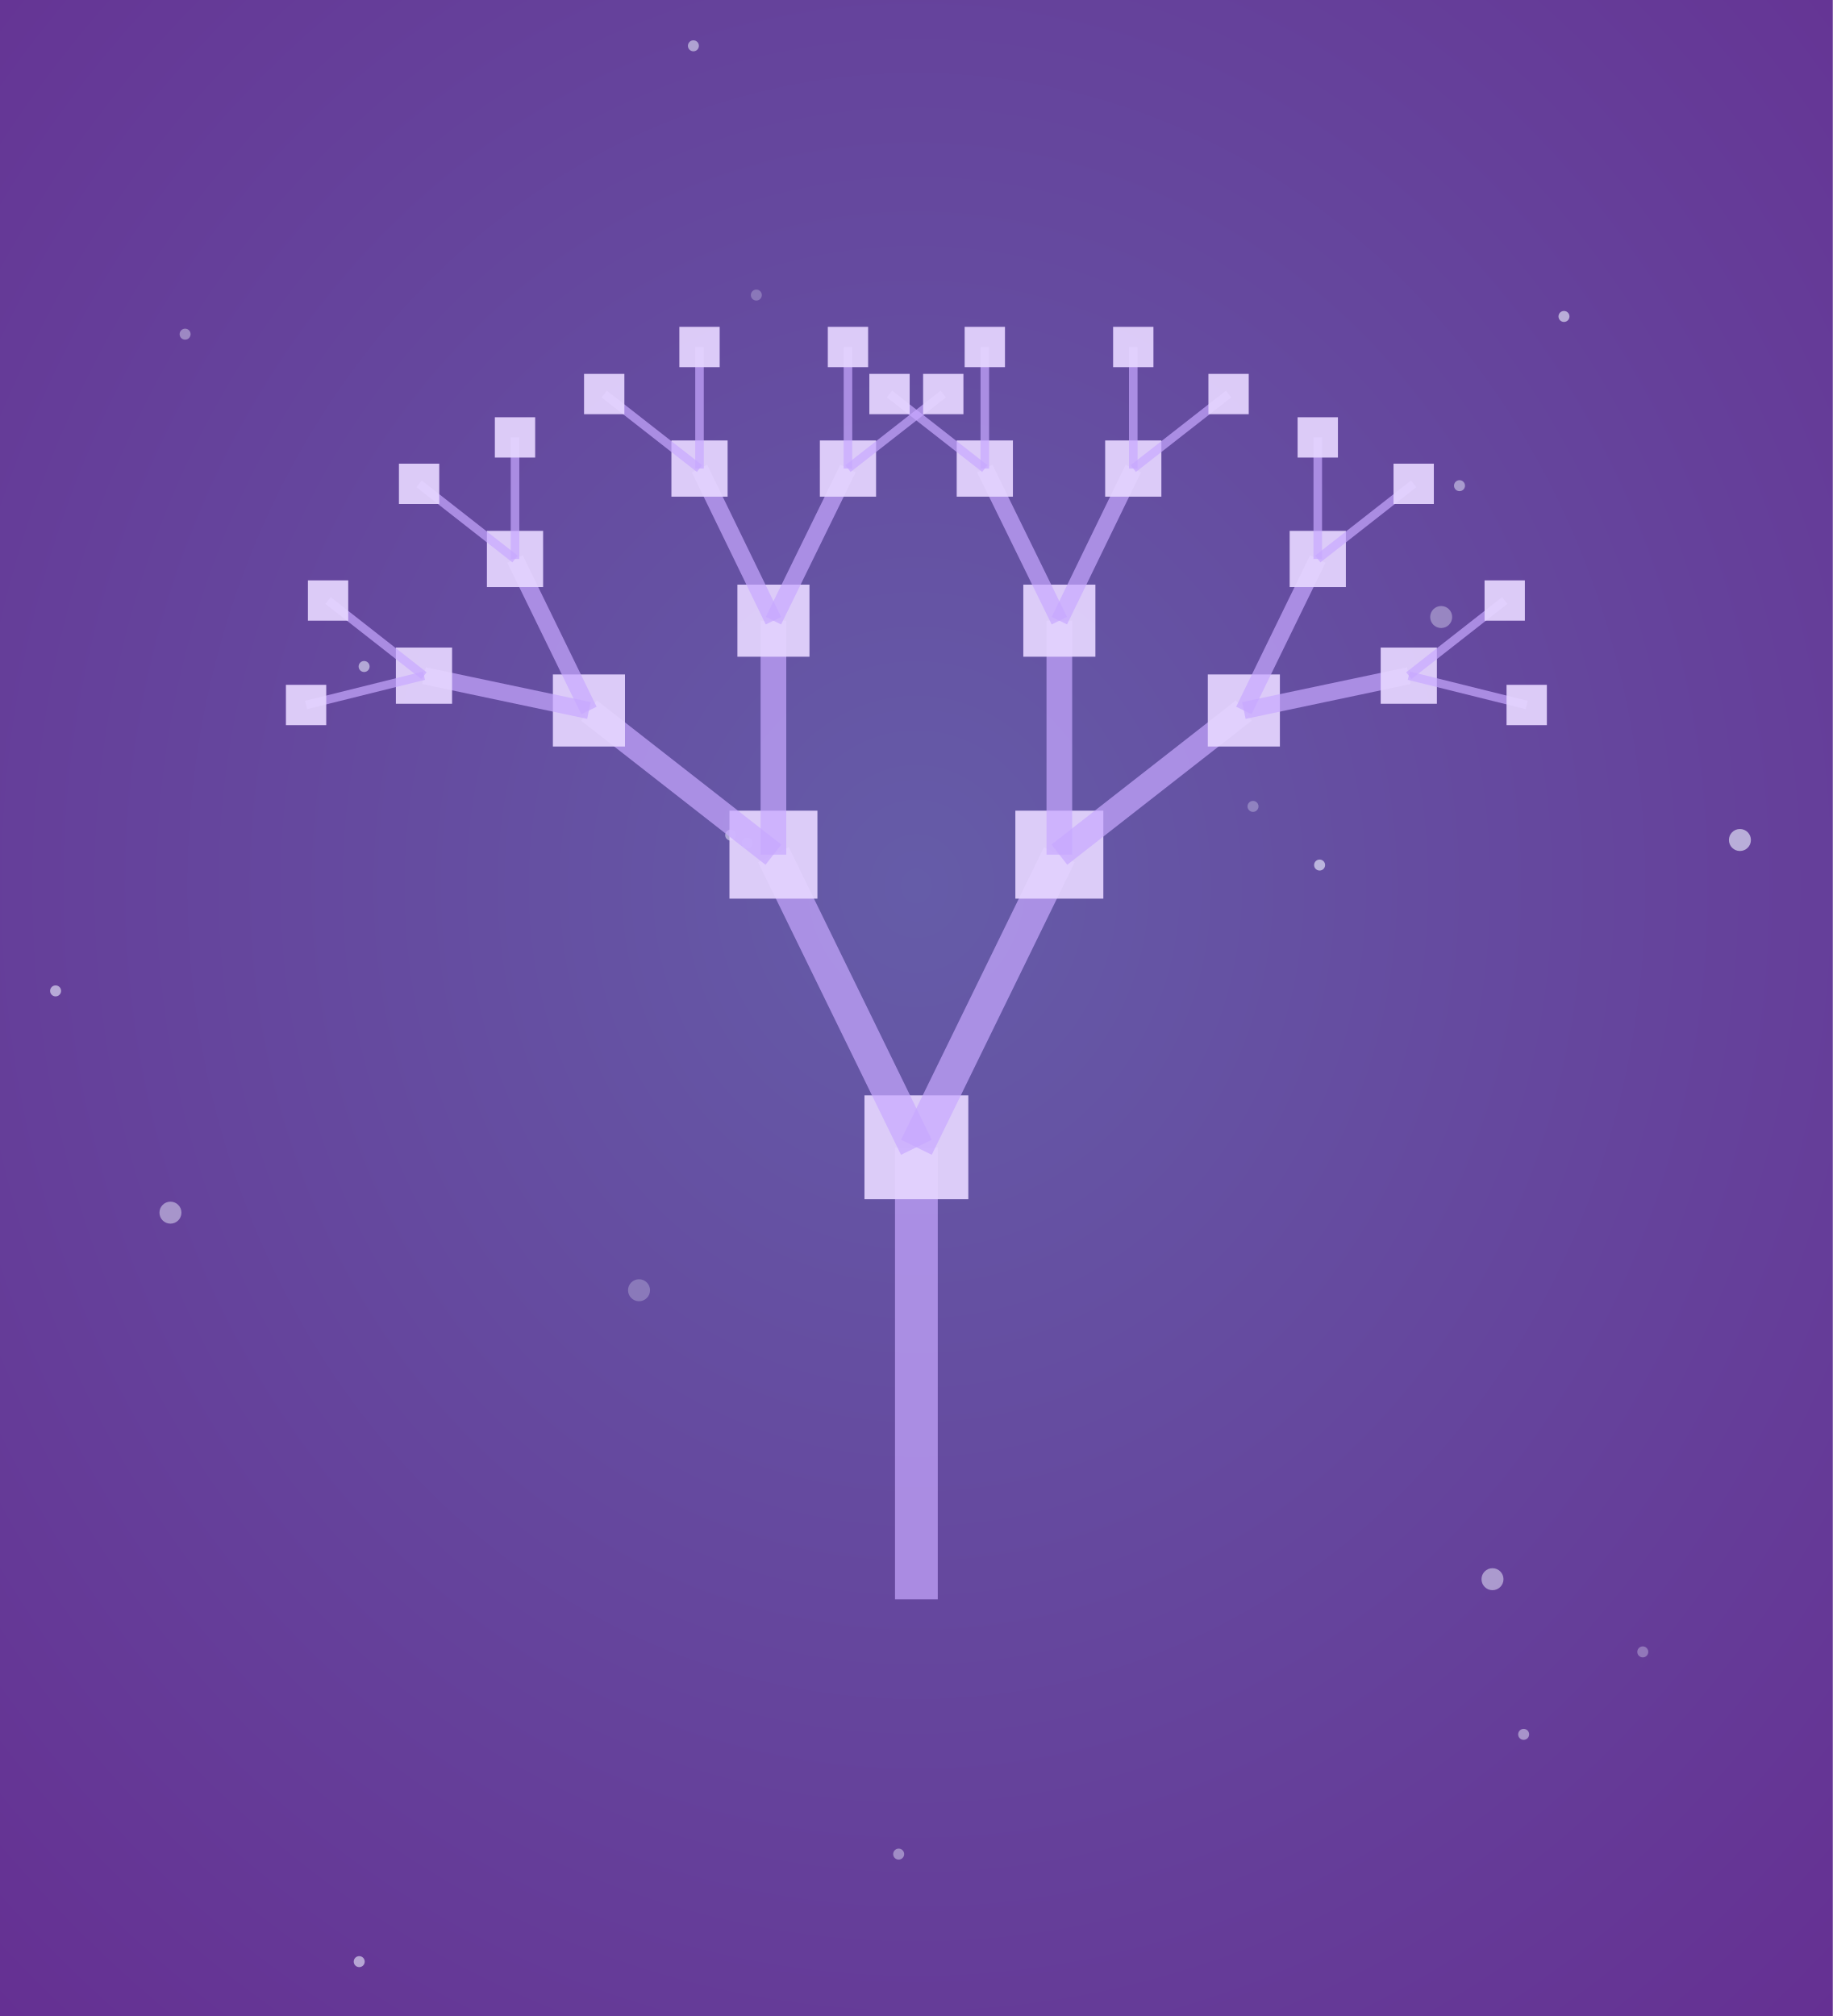
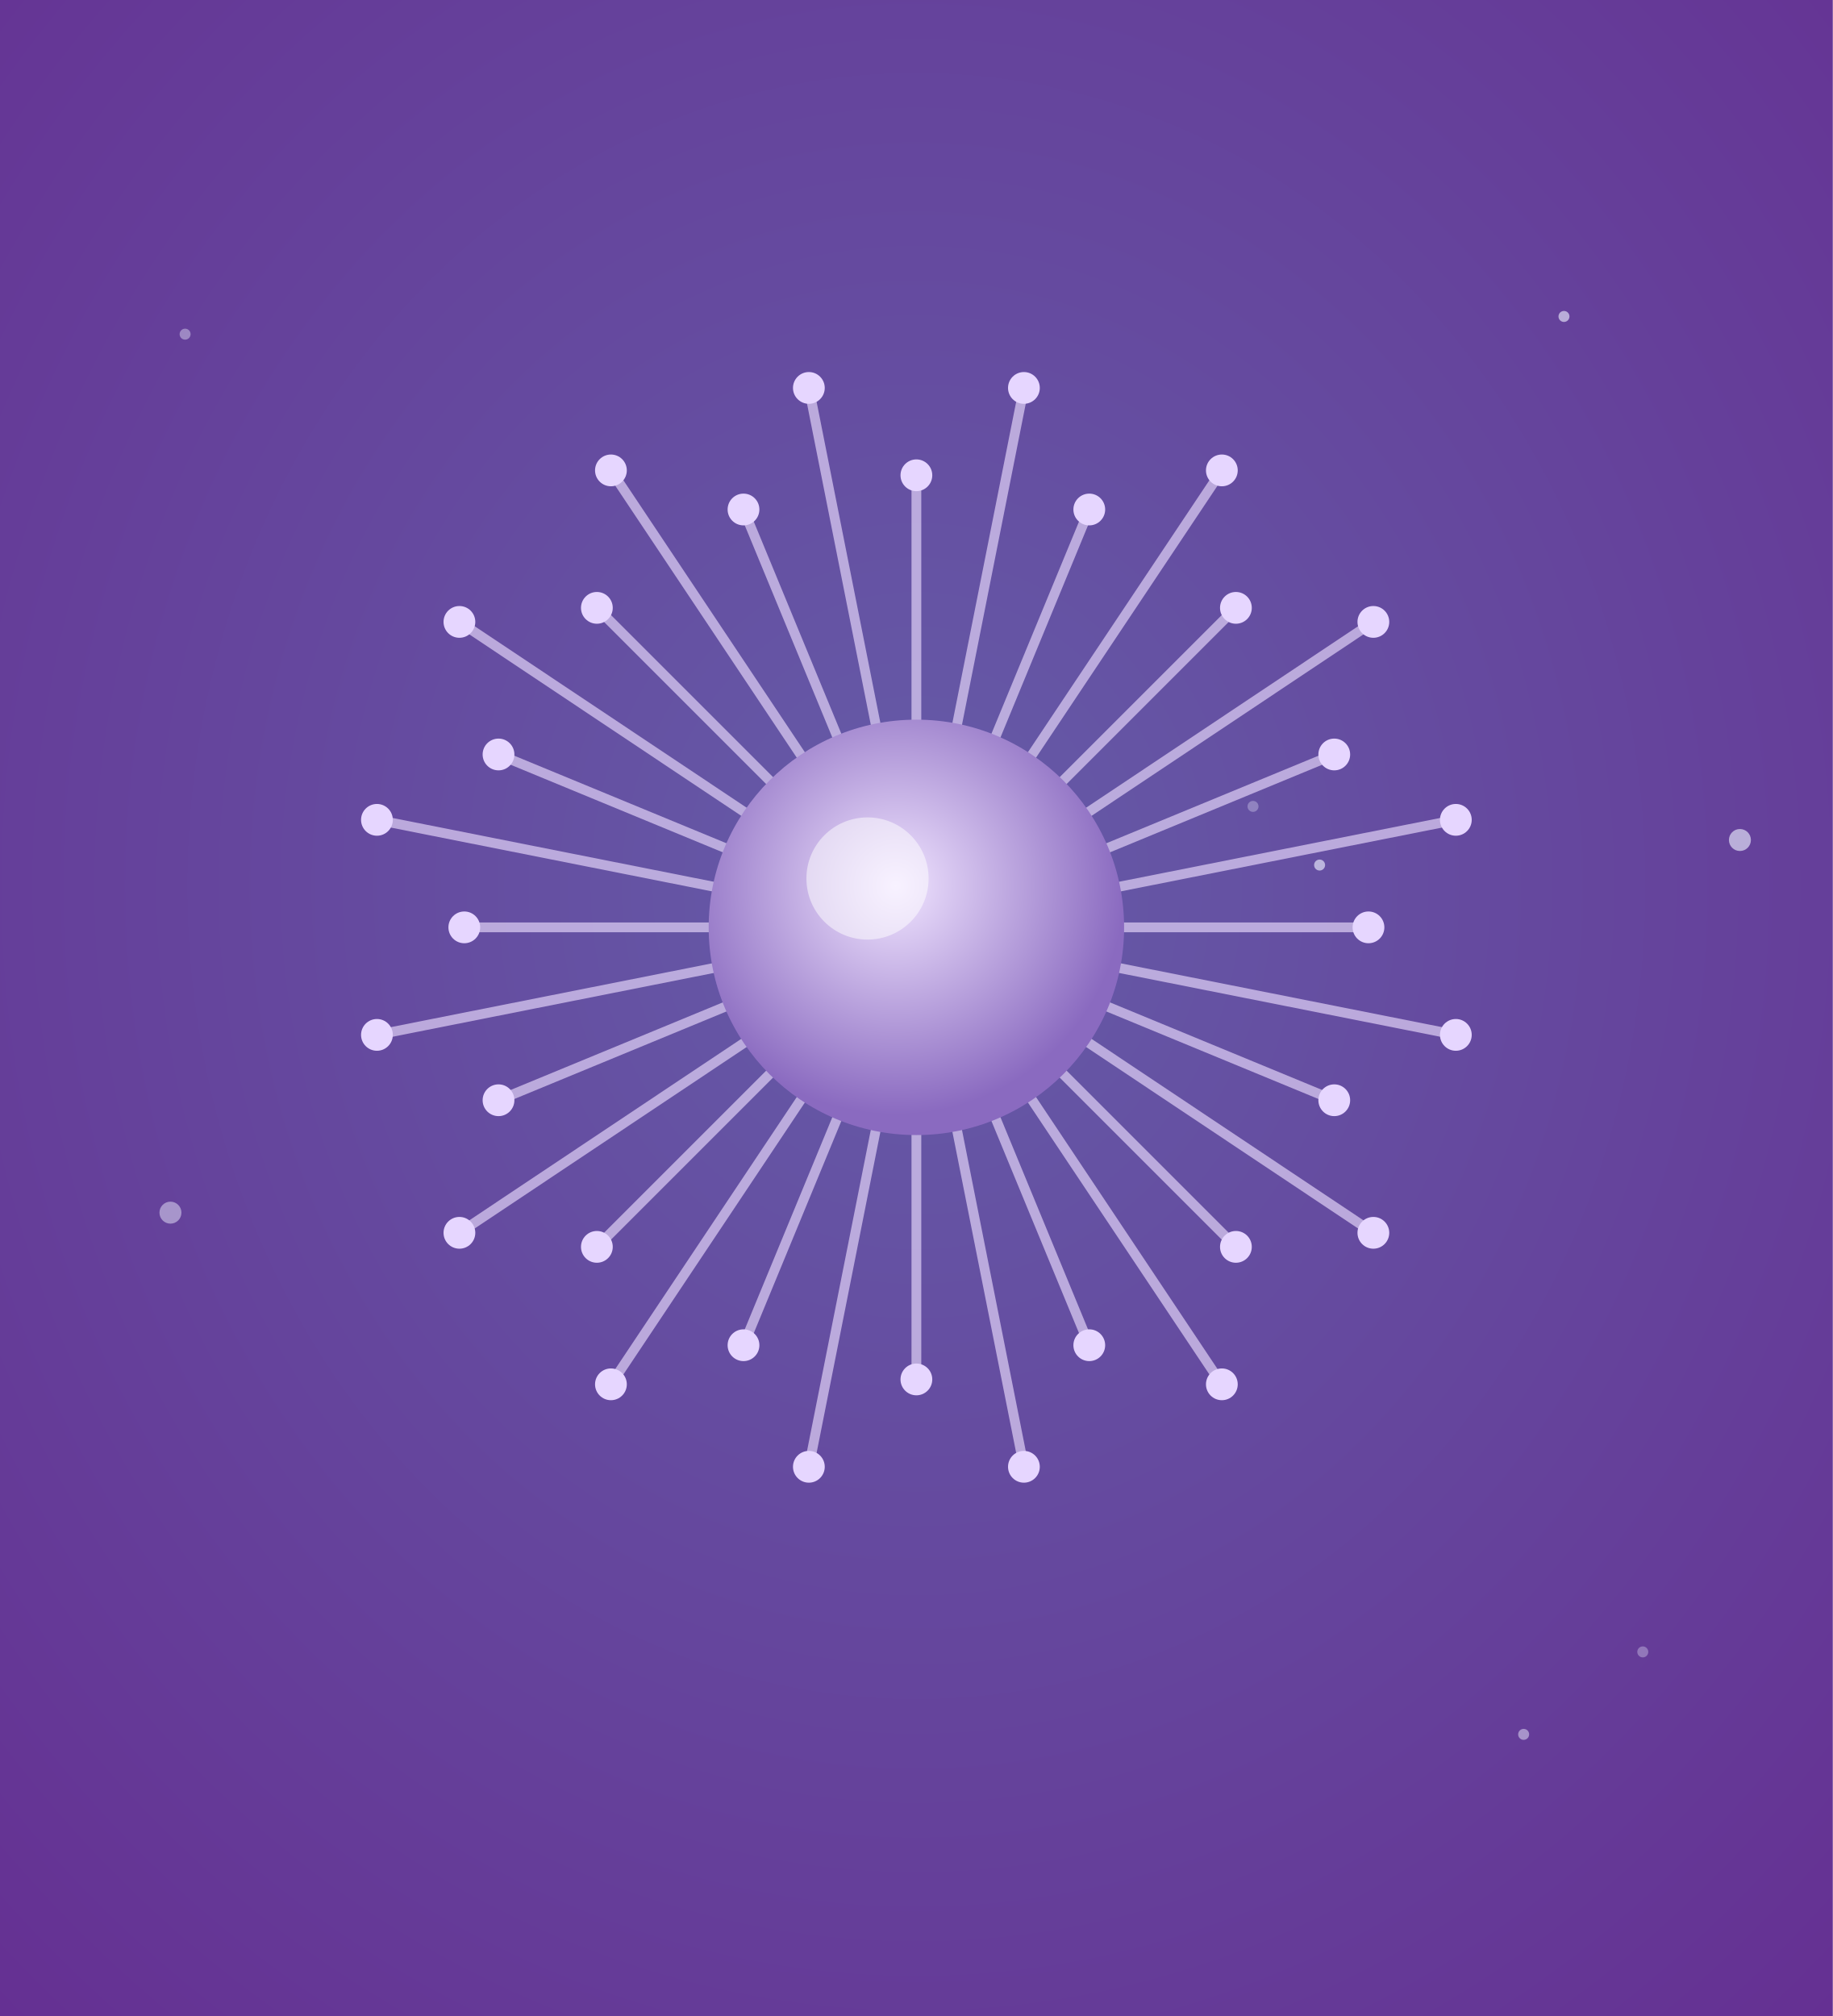
<svg xmlns="http://www.w3.org/2000/svg" viewBox="0 0 300 330" width="300" height="330">
  <defs>
    <radialGradient id="pm2-bg" cx="50%" cy="44%" r="80%">
      <stop offset="0%" stop-color="#655ca8" />
      <stop offset="100%" stop-color="#652d91" />
+     </radialGradient>
+     <radialGradient id="pm2-core" cx="45%" cy="40%" r="55%">
+       <stop offset="0%" stop-color="#f0e4ff" />
+       <stop offset="100%" stop-color="#8a6ac0" />
    </radialGradient>
  </defs>
  <rect width="300" height="330" fill="url(#pm2-bg)" />
  <circle cx="249.4" cy="283.9" r="0.9" fill="#eef0ff" opacity="0.48" />
  <circle cx="268.9" cy="270.4" r="0.9" fill="#eef0ff" opacity="0.33" />
  <circle cx="27.9" cy="198.5" r="1.8" fill="#eef0ff" opacity="0.48" />
  <circle cx="256.0" cy="51.8" r="0.9" fill="#eef0ff" opacity="0.61" />
  <circle cx="205.1" cy="132.0" r="0.9" fill="#eef0ff" opacity="0.31" />
  <circle cx="216.0" cy="141.6" r="0.9" fill="#eef0ff" opacity="0.63" />
  <circle cx="284.8" cy="137.5" r="1.8" fill="#eef0ff" opacity="0.62" />
  <circle cx="30.3" cy="54.7" r="0.9" fill="#eef0ff" opacity="0.41" />
-   <circle cx="59.6" cy="109.1" r="0.9" fill="#eef0ff" opacity="0.57" />
-   <circle cx="235.9" cy="101.0" r="1.8" fill="#eef0ff" opacity="0.37" />
-   <circle cx="244.3" cy="258.5" r="1.8" fill="#eef0ff" opacity="0.51" />
-   <circle cx="58.8" cy="321.1" r="0.9" fill="#eef0ff" opacity="0.59" />
-   <circle cx="9.1" cy="162.2" r="0.9" fill="#eef0ff" opacity="0.60" />
-   <circle cx="147.1" cy="303.5" r="0.9" fill="#eef0ff" opacity="0.43" />
-   <circle cx="113.5" cy="7.5" r="0.9" fill="#eef0ff" opacity="0.54" />
-   <circle cx="104.6" cy="211.2" r="1.8" fill="#eef0ff" opacity="0.27" />
-   <circle cx="238.9" cy="79.5" r="0.9" fill="#eef0ff" opacity="0.49" />
-   <circle cx="123.8" cy="48.3" r="0.9" fill="#eef0ff" opacity="0.27" />
-   <circle cx="122.3" cy="138.0" r="0.9" fill="#eef0ff" opacity="0.56" />
-   <circle cx="119.6" cy="136.7" r="0.9" fill="#eef0ff" opacity="0.53" />
-   <line x1="150.0" y1="261.8" x2="150.0" y2="187.8" stroke="#c8a8ff" stroke-width="7" opacity="0.7" />
-   <rect x="141.5" y="179.3" width="17.0" height="17.0" fill="#e6d6ff" opacity="0.92" />
-   <line x1="150.0" y1="187.8" x2="126.6" y2="139.9" stroke="#c8a8ff" stroke-width="5.6" opacity="0.7" />
-   <rect x="119.4" y="132.7" width="14.4" height="14.4" fill="#e6d6ff" opacity="0.92" />
-   <line x1="126.6" y1="139.9" x2="96.4" y2="116.3" stroke="#c8a8ff" stroke-width="4.2" opacity="0.7" />
-   <rect x="90.5" y="110.4" width="11.8" height="11.8" fill="#e6d6ff" opacity="0.92" />
-   <line x1="96.4" y1="116.3" x2="69.4" y2="110.6" stroke="#c8a8ff" stroke-width="2.8" opacity="0.7" />
-   <rect x="64.8" y="106.0" width="9.2" height="9.2" fill="#e6d6ff" opacity="0.92" />
-   <line x1="69.4" y1="110.6" x2="50.1" y2="115.4" stroke="#c8a8ff" stroke-width="1.4" opacity="0.7" />
-   <rect x="46.8" y="112.1" width="6.6" height="6.6" fill="#e6d6ff" opacity="0.92" />
-   <line x1="69.4" y1="110.6" x2="53.7" y2="98.3" stroke="#c8a8ff" stroke-width="1.4" opacity="0.7" />
-   <rect x="50.4" y="95.0" width="6.6" height="6.6" fill="#e6d6ff" opacity="0.92" />
-   <line x1="96.4" y1="116.3" x2="84.3" y2="91.5" stroke="#c8a8ff" stroke-width="2.8" opacity="0.7" />
-   <rect x="79.7" y="86.9" width="9.2" height="9.2" fill="#e6d6ff" opacity="0.92" />
-   <line x1="84.3" y1="91.5" x2="68.6" y2="79.2" stroke="#c8a8ff" stroke-width="1.4" opacity="0.7" />
-   <rect x="65.3" y="75.9" width="6.6" height="6.6" fill="#e6d6ff" opacity="0.92" />
-   <line x1="84.3" y1="91.5" x2="84.3" y2="71.6" stroke="#c8a8ff" stroke-width="1.4" opacity="0.7" />
-   <rect x="81.0" y="68.3" width="6.6" height="6.6" fill="#e6d6ff" opacity="0.92" />
-   <line x1="126.6" y1="139.9" x2="126.6" y2="101.6" stroke="#c8a8ff" stroke-width="4.2" opacity="0.7" />
-   <rect x="120.7" y="95.7" width="11.8" height="11.8" fill="#e6d6ff" opacity="0.92" />
-   <line x1="126.6" y1="101.6" x2="114.5" y2="76.7" stroke="#c8a8ff" stroke-width="2.8" opacity="0.7" />
-   <rect x="109.9" y="72.1" width="9.2" height="9.2" fill="#e6d6ff" opacity="0.92" />
-   <line x1="114.5" y1="76.7" x2="98.9" y2="64.5" stroke="#c8a8ff" stroke-width="1.4" opacity="0.7" />
-   <rect x="95.6" y="61.2" width="6.6" height="6.6" fill="#e6d6ff" opacity="0.92" />
-   <line x1="114.5" y1="76.7" x2="114.5" y2="56.8" stroke="#c8a8ff" stroke-width="1.4" opacity="0.7" />
-   <rect x="111.2" y="53.5" width="6.6" height="6.6" fill="#e6d6ff" opacity="0.92" />
-   <line x1="126.6" y1="101.6" x2="138.8" y2="76.7" stroke="#c8a8ff" stroke-width="2.8" opacity="0.7" />
-   <rect x="134.2" y="72.1" width="9.2" height="9.2" fill="#e6d6ff" opacity="0.92" />
-   <line x1="138.8" y1="76.7" x2="138.8" y2="56.8" stroke="#c8a8ff" stroke-width="1.4" opacity="0.7" />
-   <rect x="135.5" y="53.5" width="6.6" height="6.6" fill="#e6d6ff" opacity="0.92" />
-   <line x1="138.8" y1="76.7" x2="154.4" y2="64.5" stroke="#c8a8ff" stroke-width="1.4" opacity="0.7" />
-   <rect x="151.1" y="61.2" width="6.6" height="6.6" fill="#e6d6ff" opacity="0.92" />
-   <line x1="150.0" y1="187.8" x2="173.4" y2="139.9" stroke="#c8a8ff" stroke-width="5.6" opacity="0.7" />
-   <rect x="166.2" y="132.7" width="14.4" height="14.4" fill="#e6d6ff" opacity="0.92" />
-   <line x1="173.4" y1="139.9" x2="173.4" y2="101.6" stroke="#c8a8ff" stroke-width="4.2" opacity="0.7" />
-   <rect x="167.5" y="95.7" width="11.8" height="11.8" fill="#e6d6ff" opacity="0.92" />
-   <line x1="173.4" y1="101.6" x2="161.2" y2="76.7" stroke="#c8a8ff" stroke-width="2.8" opacity="0.7" />
-   <rect x="156.6" y="72.1" width="9.2" height="9.2" fill="#e6d6ff" opacity="0.92" />
-   <line x1="161.2" y1="76.7" x2="145.6" y2="64.5" stroke="#c8a8ff" stroke-width="1.4" opacity="0.7" />
-   <rect x="142.3" y="61.2" width="6.6" height="6.6" fill="#e6d6ff" opacity="0.92" />
-   <line x1="161.2" y1="76.7" x2="161.2" y2="56.8" stroke="#c8a8ff" stroke-width="1.4" opacity="0.7" />
-   <rect x="157.9" y="53.5" width="6.6" height="6.6" fill="#e6d6ff" opacity="0.92" />
-   <line x1="173.4" y1="101.6" x2="185.5" y2="76.7" stroke="#c8a8ff" stroke-width="2.8" opacity="0.7" />
-   <rect x="180.9" y="72.1" width="9.2" height="9.2" fill="#e6d6ff" opacity="0.92" />
-   <line x1="185.5" y1="76.7" x2="185.5" y2="56.8" stroke="#c8a8ff" stroke-width="1.4" opacity="0.7" />
-   <rect x="182.2" y="53.5" width="6.6" height="6.6" fill="#e6d6ff" opacity="0.92" />
-   <line x1="185.5" y1="76.7" x2="201.1" y2="64.5" stroke="#c8a8ff" stroke-width="1.4" opacity="0.7" />
-   <rect x="197.8" y="61.2" width="6.6" height="6.6" fill="#e6d6ff" opacity="0.92" />
-   <line x1="173.4" y1="139.9" x2="203.6" y2="116.3" stroke="#c8a8ff" stroke-width="4.2" opacity="0.7" />
-   <rect x="197.7" y="110.4" width="11.8" height="11.8" fill="#e6d6ff" opacity="0.92" />
-   <line x1="203.6" y1="116.3" x2="215.7" y2="91.5" stroke="#c8a8ff" stroke-width="2.8" opacity="0.7" />
-   <rect x="211.1" y="86.9" width="9.2" height="9.2" fill="#e6d6ff" opacity="0.92" />
-   <line x1="215.7" y1="91.5" x2="215.7" y2="71.6" stroke="#c8a8ff" stroke-width="1.4" opacity="0.7" />
-   <rect x="212.4" y="68.3" width="6.6" height="6.6" fill="#e6d6ff" opacity="0.92" />
-   <line x1="215.7" y1="91.5" x2="231.4" y2="79.2" stroke="#c8a8ff" stroke-width="1.4" opacity="0.7" />
-   <rect x="228.1" y="75.9" width="6.6" height="6.6" fill="#e6d6ff" opacity="0.92" />
-   <line x1="203.6" y1="116.3" x2="230.6" y2="110.6" stroke="#c8a8ff" stroke-width="2.8" opacity="0.7" />
-   <rect x="226.0" y="106.0" width="9.2" height="9.2" fill="#e6d6ff" opacity="0.92" />
-   <line x1="230.6" y1="110.6" x2="246.3" y2="98.3" stroke="#c8a8ff" stroke-width="1.4" opacity="0.7" />
-   <rect x="243.0" y="95.0" width="6.6" height="6.6" fill="#e6d6ff" opacity="0.92" />
-   <line x1="230.6" y1="110.6" x2="249.9" y2="115.4" stroke="#c8a8ff" stroke-width="1.4" opacity="0.7" />
-   <rect x="246.6" y="112.1" width="6.6" height="6.6" fill="#e6d6ff" opacity="0.92" />
+   <line x1="180.0" y1="151.8" x2="224.0" y2="151.8" stroke="#d8c8f0" stroke-width="1.6" opacity="0.75" />
+   <circle cx="224.0" cy="151.8" r="2.6" fill="#e6d6ff" />
+   <line x1="179.4" y1="157.7" x2="238.3" y2="169.4" stroke="#d8c8f0" stroke-width="1.6" opacity="0.75" />
+   <circle cx="238.3" cy="169.4" r="2.6" fill="#e6d6ff" />
+   <line x1="177.7" y1="163.3" x2="218.4" y2="180.1" stroke="#d8c8f0" stroke-width="1.6" opacity="0.75" />
+   <circle cx="218.4" cy="180.1" r="2.6" fill="#e6d6ff" />
+   <line x1="174.9" y1="168.5" x2="224.8" y2="201.8" stroke="#d8c8f0" stroke-width="1.6" opacity="0.75" />
+   <circle cx="224.8" cy="201.8" r="2.6" fill="#e6d6ff" />
+   <line x1="171.2" y1="173.0" x2="202.3" y2="204.1" stroke="#d8c8f0" stroke-width="1.6" opacity="0.75" />
+   <circle cx="202.3" cy="204.1" r="2.6" fill="#e6d6ff" />
+   <line x1="166.7" y1="176.7" x2="200.0" y2="226.6" stroke="#d8c8f0" stroke-width="1.6" opacity="0.75" />
+   <circle cx="200.0" cy="226.6" r="2.6" fill="#e6d6ff" />
+   <line x1="161.5" y1="179.5" x2="178.3" y2="220.2" stroke="#d8c8f0" stroke-width="1.6" opacity="0.75" />
+   <circle cx="178.3" cy="220.2" r="2.6" fill="#e6d6ff" />
+   <line x1="155.9" y1="181.2" x2="167.6" y2="240.1" stroke="#d8c8f0" stroke-width="1.6" opacity="0.75" />
+   <circle cx="167.6" cy="240.1" r="2.6" fill="#e6d6ff" />
+   <line x1="150.0" y1="181.8" x2="150.0" y2="225.8" stroke="#d8c8f0" stroke-width="1.6" opacity="0.75" />
+   <circle cx="150.0" cy="225.8" r="2.6" fill="#e6d6ff" />
+   <line x1="144.1" y1="181.2" x2="132.4" y2="240.1" stroke="#d8c8f0" stroke-width="1.6" opacity="0.75" />
+   <circle cx="132.4" cy="240.1" r="2.6" fill="#e6d6ff" />
+   <line x1="138.5" y1="179.5" x2="121.7" y2="220.2" stroke="#d8c8f0" stroke-width="1.6" opacity="0.75" />
+   <circle cx="121.7" cy="220.2" r="2.6" fill="#e6d6ff" />
+   <line x1="133.3" y1="176.7" x2="100.0" y2="226.6" stroke="#d8c8f0" stroke-width="1.6" opacity="0.75" />
+   <circle cx="100.0" cy="226.6" r="2.6" fill="#e6d6ff" />
+   <line x1="128.8" y1="173.0" x2="97.7" y2="204.1" stroke="#d8c8f0" stroke-width="1.6" opacity="0.75" />
+   <circle cx="97.7" cy="204.1" r="2.6" fill="#e6d6ff" />
+   <line x1="125.1" y1="168.5" x2="75.2" y2="201.8" stroke="#d8c8f0" stroke-width="1.6" opacity="0.75" />
+   <circle cx="75.2" cy="201.8" r="2.6" fill="#e6d6ff" />
+   <line x1="122.3" y1="163.3" x2="81.6" y2="180.1" stroke="#d8c8f0" stroke-width="1.6" opacity="0.75" />
+   <circle cx="81.6" cy="180.1" r="2.6" fill="#e6d6ff" />
+   <line x1="120.6" y1="157.7" x2="61.7" y2="169.4" stroke="#d8c8f0" stroke-width="1.6" opacity="0.75" />
+   <circle cx="61.7" cy="169.4" r="2.6" fill="#e6d6ff" />
+   <line x1="120.0" y1="151.8" x2="76.0" y2="151.8" stroke="#d8c8f0" stroke-width="1.6" opacity="0.75" />
+   <circle cx="76.0" cy="151.8" r="2.6" fill="#e6d6ff" />
+   <line x1="120.6" y1="145.9" x2="61.7" y2="134.2" stroke="#d8c8f0" stroke-width="1.6" opacity="0.75" />
+   <circle cx="61.7" cy="134.2" r="2.6" fill="#e6d6ff" />
+   <line x1="122.3" y1="140.3" x2="81.6" y2="123.5" stroke="#d8c8f0" stroke-width="1.6" opacity="0.75" />
+   <circle cx="81.6" cy="123.5" r="2.6" fill="#e6d6ff" />
+   <line x1="125.1" y1="135.1" x2="75.2" y2="101.8" stroke="#d8c8f0" stroke-width="1.6" opacity="0.75" />
+   <circle cx="75.2" cy="101.8" r="2.6" fill="#e6d6ff" />
+   <line x1="128.8" y1="130.6" x2="97.7" y2="99.5" stroke="#d8c8f0" stroke-width="1.6" opacity="0.75" />
+   <circle cx="97.7" cy="99.5" r="2.6" fill="#e6d6ff" />
+   <line x1="133.3" y1="126.9" x2="100.0" y2="77.0" stroke="#d8c8f0" stroke-width="1.6" opacity="0.75" />
+   <circle cx="100.0" cy="77.0" r="2.6" fill="#e6d6ff" />
+   <line x1="138.5" y1="124.1" x2="121.7" y2="83.4" stroke="#d8c8f0" stroke-width="1.6" opacity="0.75" />
+   <circle cx="121.7" cy="83.4" r="2.6" fill="#e6d6ff" />
+   <line x1="144.1" y1="122.4" x2="132.4" y2="63.5" stroke="#d8c8f0" stroke-width="1.6" opacity="0.75" />
+   <circle cx="132.4" cy="63.5" r="2.6" fill="#e6d6ff" />
+   <line x1="150.0" y1="121.8" x2="150.0" y2="77.8" stroke="#d8c8f0" stroke-width="1.6" opacity="0.75" />
+   <circle cx="150.0" cy="77.8" r="2.6" fill="#e6d6ff" />
+   <line x1="155.9" y1="122.4" x2="167.6" y2="63.5" stroke="#d8c8f0" stroke-width="1.6" opacity="0.75" />
+   <circle cx="167.6" cy="63.5" r="2.6" fill="#e6d6ff" />
+   <line x1="161.5" y1="124.1" x2="178.3" y2="83.4" stroke="#d8c8f0" stroke-width="1.6" opacity="0.75" />
+   <circle cx="178.3" cy="83.4" r="2.6" fill="#e6d6ff" />
+   <line x1="166.7" y1="126.9" x2="200.0" y2="77.0" stroke="#d8c8f0" stroke-width="1.6" opacity="0.75" />
+   <circle cx="200.0" cy="77.0" r="2.6" fill="#e6d6ff" />
+   <line x1="171.2" y1="130.6" x2="202.3" y2="99.5" stroke="#d8c8f0" stroke-width="1.6" opacity="0.75" />
+   <circle cx="202.3" cy="99.5" r="2.6" fill="#e6d6ff" />
+   <line x1="174.9" y1="135.1" x2="224.8" y2="101.8" stroke="#d8c8f0" stroke-width="1.6" opacity="0.75" />
+   <circle cx="224.8" cy="101.8" r="2.6" fill="#e6d6ff" />
+   <line x1="177.7" y1="140.3" x2="218.4" y2="123.5" stroke="#d8c8f0" stroke-width="1.6" opacity="0.75" />
+   <circle cx="218.4" cy="123.5" r="2.6" fill="#e6d6ff" />
+   <line x1="179.4" y1="145.9" x2="238.3" y2="134.2" stroke="#d8c8f0" stroke-width="1.6" opacity="0.75" />
+   <circle cx="238.3" cy="134.2" r="2.6" fill="#e6d6ff" />
+   <circle cx="150" cy="151.8" r="34" fill="url(#pm2-core)" />
+   <circle cx="142" cy="143.8" r="10" fill="#fff" opacity="0.5" />
</svg>
